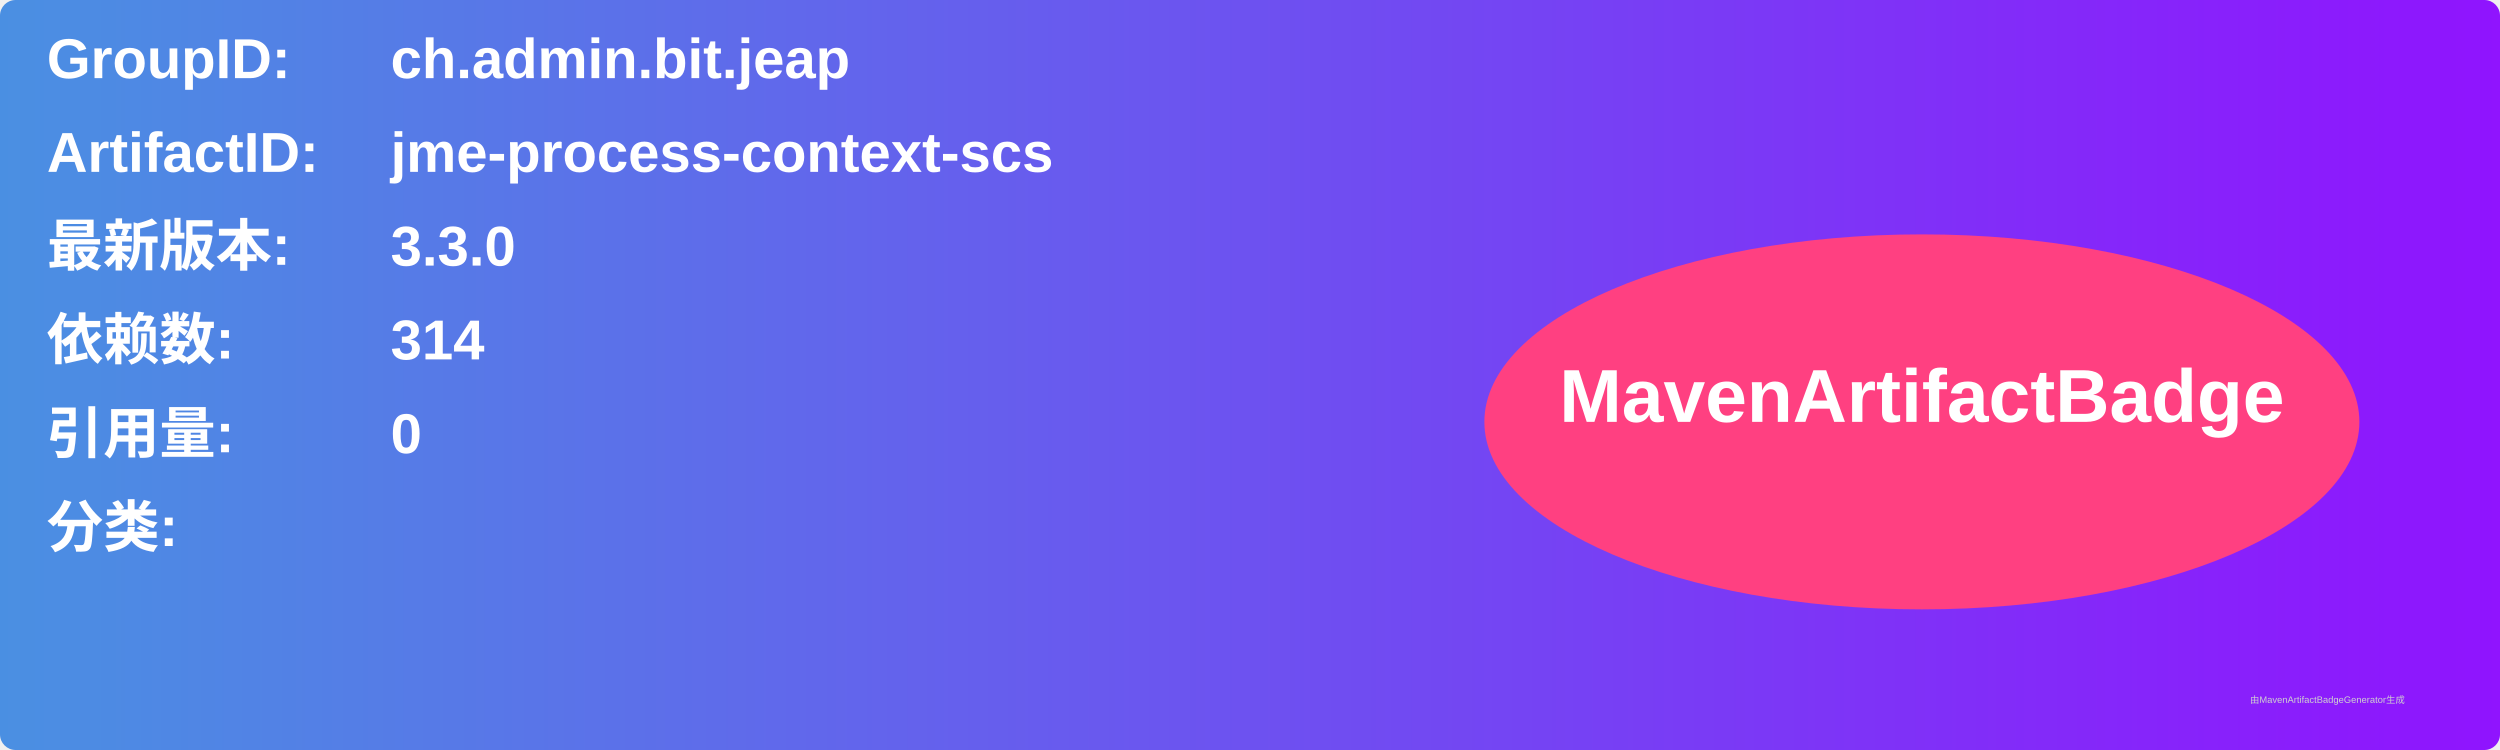
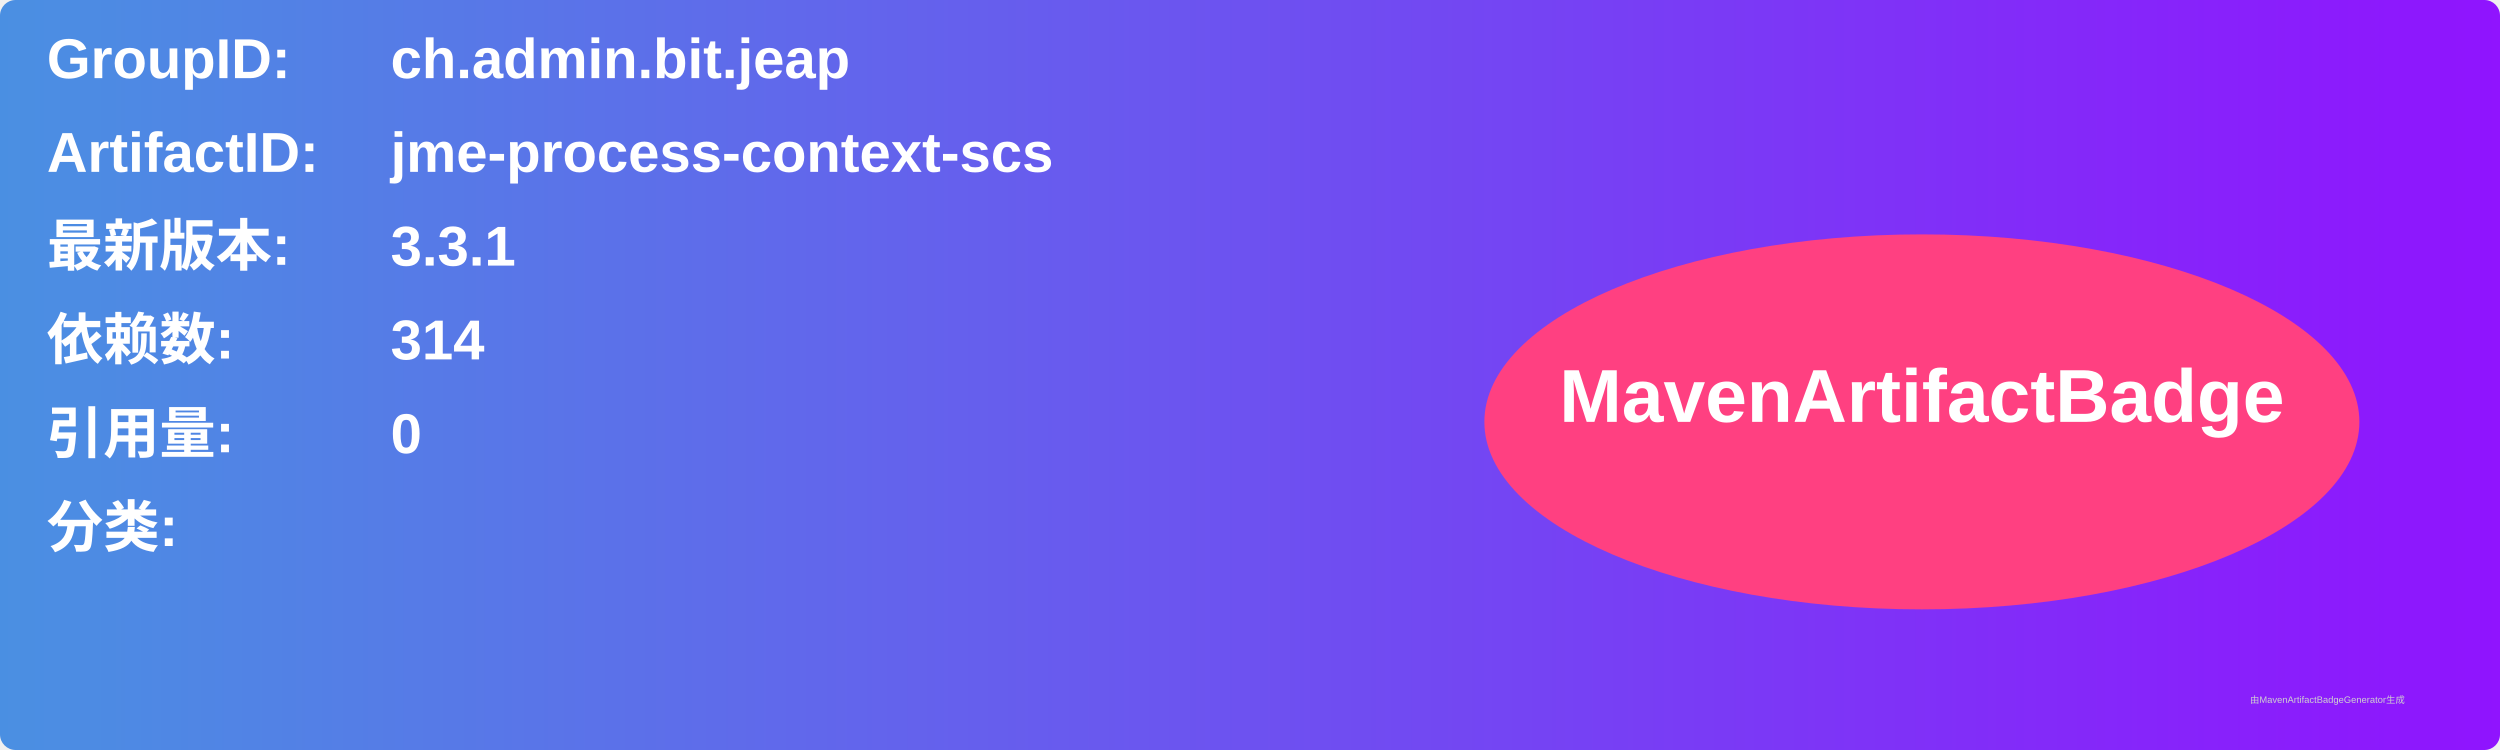
<svg xmlns="http://www.w3.org/2000/svg" width="800" height="240" viewBox="0 0 800 240">
  <linearGradient id="grad" x1="0%" y1="0%" x2="100%" y2="0%">
    <stop offset="0%" stop-color="#4a90e2" />
    <stop offset="100%" stop-color="#9013fe" />
  </linearGradient>
  <rect width="100%" height="100%" rx="5" ry="5" fill="url(#grad)" />
  <g transform="translate(15, 15)">
    <text x="0" y="10" font-family="Arial" font-size="18" fill="white" font-weight="bold" width="260">GroupID:</text>
    <text x="110" y="10" font-family="Arial" font-size="18" fill="white" font-weight="bold" width="460">ch.admin.bit.jeap</text>
    <text x="0" y="40" font-family="Arial" font-size="18" fill="white" font-weight="bold" width="260">ArtifactID:</text>
    <text x="110" y="40" font-family="Arial" font-size="18" fill="white" font-weight="bold" width="460">jme-process-context-scs</text>
    <text x="0" y="70" font-family="Arial" font-size="18" fill="white" font-weight="bold">最新版本:</text>
    <text x="110" y="70" font-family="Arial" font-size="18" fill="white" font-weight="bold">
-       <tspan font-weight="bold">3.3.0</tspan>
+       <tspan font-weight="bold">3.3.1</tspan>
    </text>
    <text x="0" y="100" font-family="Arial" font-size="18" fill="white" font-weight="bold">依赖数: </text>
    <text x="110" y="100" font-family="Arial" font-size="18" fill="white">
      <tspan font-weight="bold">314</tspan>
    </text>
    <text x="0" y="130" font-family="Arial" font-size="18" fill="white" font-weight="bold">引用量: </text>
    <text x="110" y="130" font-family="Arial" font-size="18" fill="white">
      <tspan font-weight="bold">0</tspan>
    </text>
    <text x="0" y="160" font-family="Arial" font-size="18" fill="white" font-weight="bold">分类:</text>
    <text x="10" y="190" font-family="Arial" font-size="10" fill="white">
      <tspan font-weight="bold" />
    </text>
    <ellipse cx="600" cy="120" rx="140" ry="60" fill="#ff4081" />
    <text x="600" y="120" text-anchor="middle" font-family="Arial" font-size="24" fill="white" font-weight="bold">MavenArtifactBadge</text>
  </g>
  <text x="720" y="225" font-family="Arial" font-size="3" fill="#d0d0d0">由MavenArtifactBadgeGenerator生成</text>
</svg>
